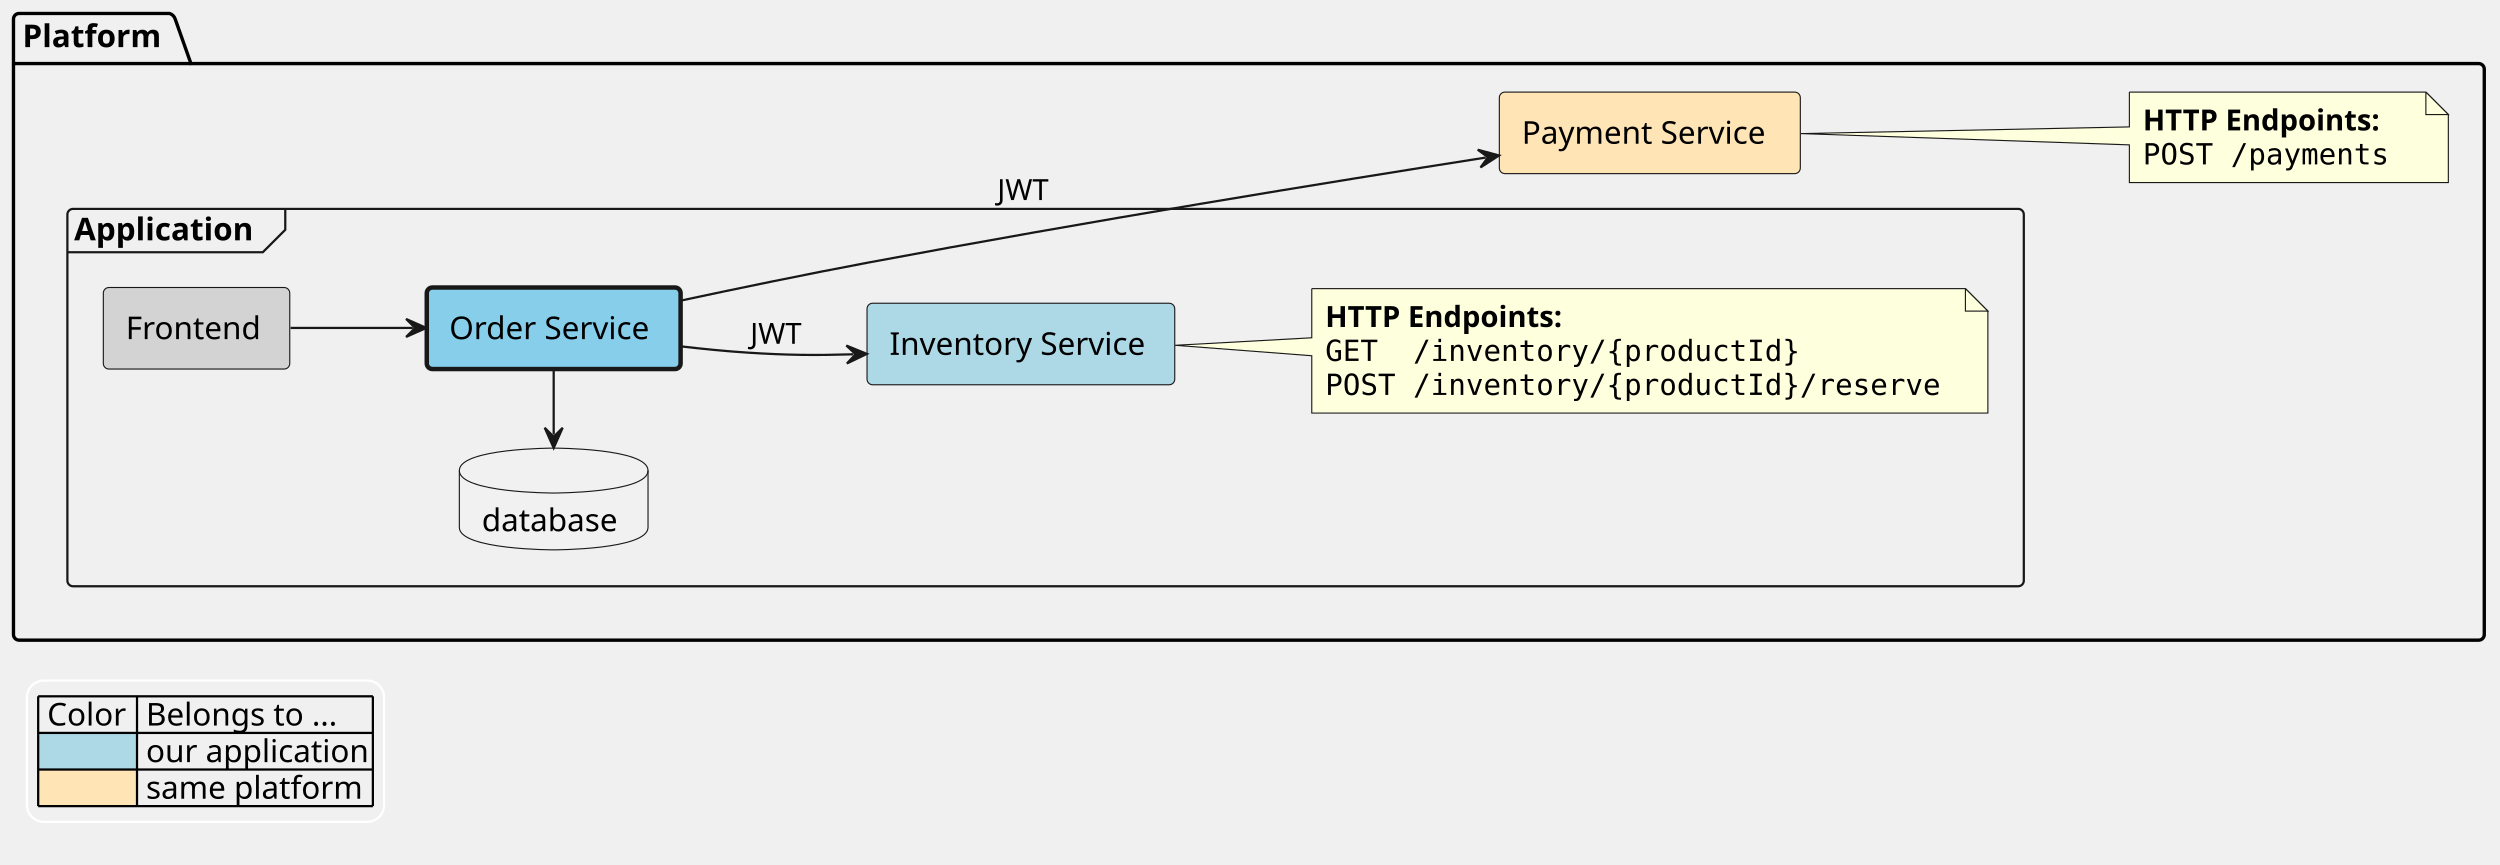
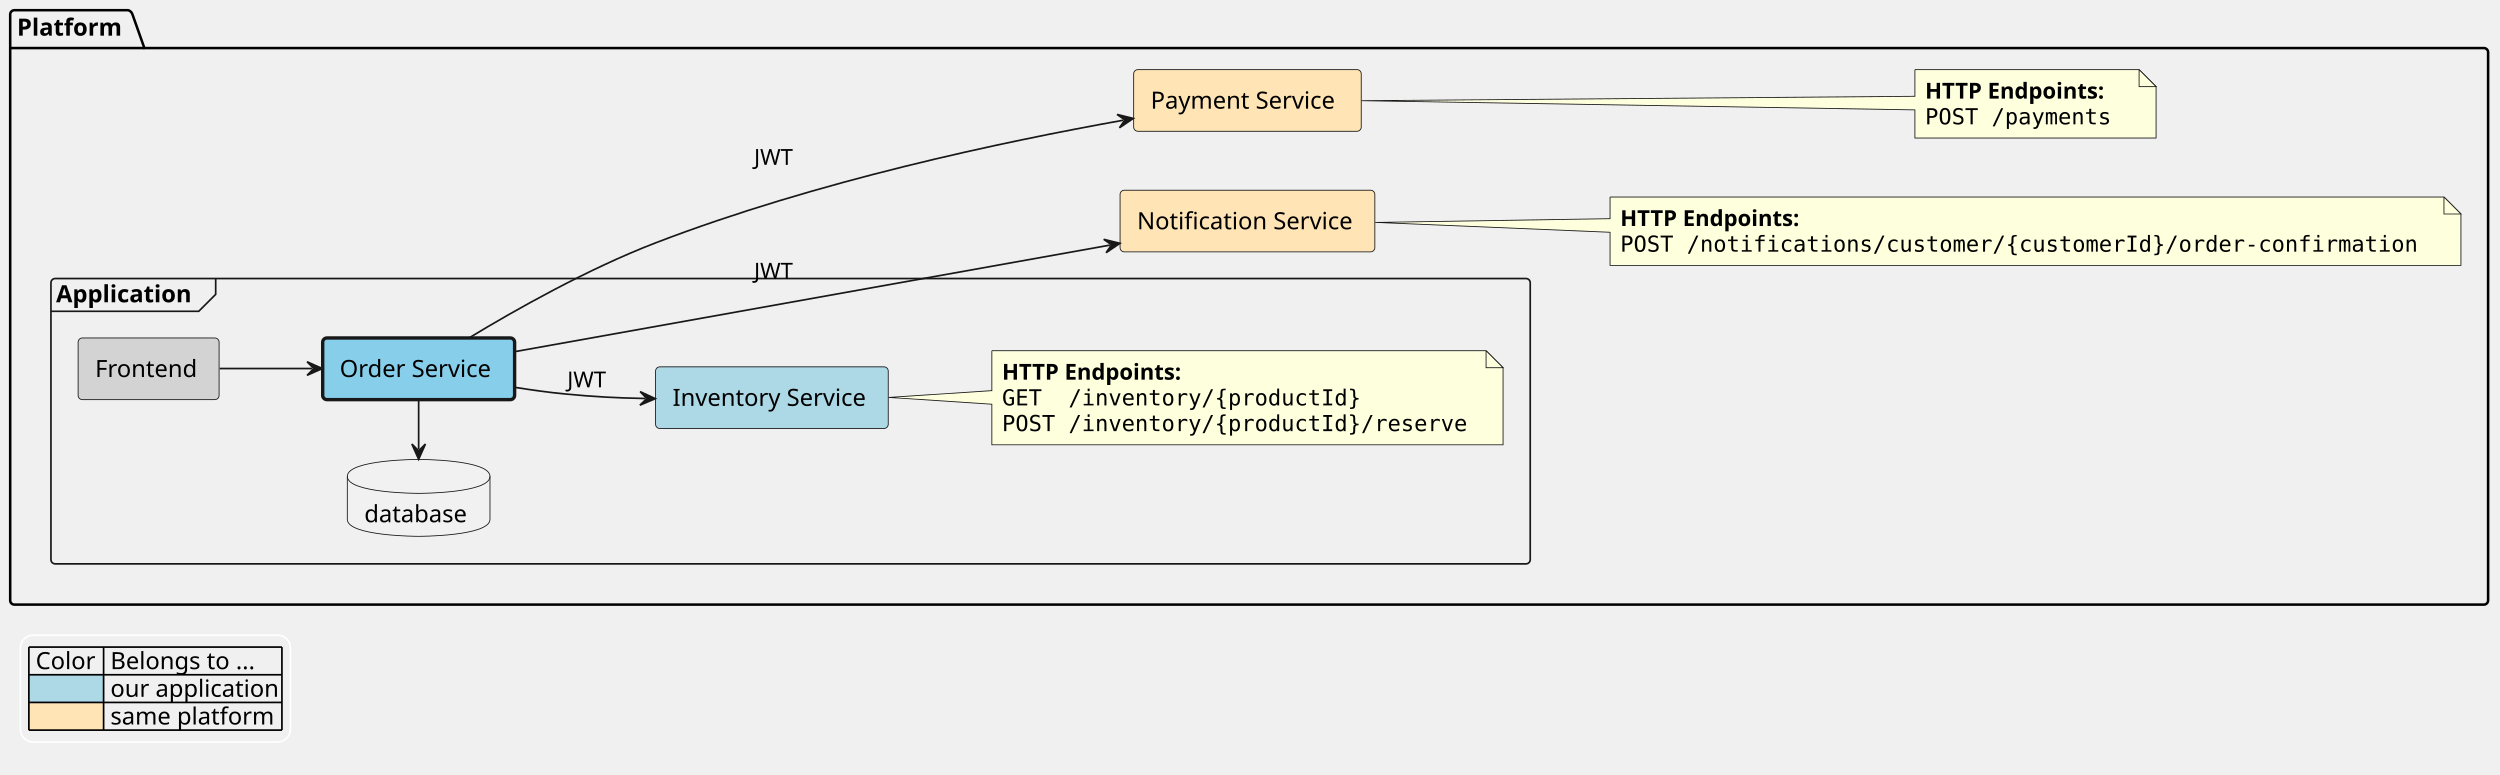
- <svg xmlns="http://www.w3.org/2000/svg" contentStyleType="text/css" height="385px" preserveAspectRatio="none" style="width:1113px;height:385px;background:#FFFFFF;" version="1.1" viewBox="0 0 1113 385" width="1113px" zoomAndPan="magnify">
+ <svg xmlns="http://www.w3.org/2000/svg" contentStyleType="text/css" height="456px" preserveAspectRatio="none" style="width:1472px;height:456px;background:#FFFFFF;" version="1.1" viewBox="0 0 1472 456" width="1472px" zoomAndPan="magnify">
  <defs />
  <g>
    <g id="cluster_Platform">
-       <path d="M8.5,6 L75.5,6 A3.75,3.75 0 0 1 78,8.5 L85,28.297 L1103.5,28.297 A2.5,2.5 0 0 1 1106,30.797 L1106,282.5 A2.5,2.5 0 0 1 1103.5,285 L8.5,285 A2.5,2.5 0 0 1 6,282.5 L6,8.5 A2.5,2.5 0 0 1 8.5,6 " fill="none" style="stroke:#000000;stroke-width:1.5;" />
+       <path d="M8.5,6 L75.5,6 A3.75,3.75 0 0 1 78,8.5 L85,28.297 L1462.5,28.297 A2.5,2.5 0 0 1 1465,30.797 L1465,353.5 A2.5,2.5 0 0 1 1462.5,356 L8.5,356 A2.5,2.5 0 0 1 6,353.5 L6,8.5 A2.5,2.5 0 0 1 8.5,6 " fill="none" style="stroke:#000000;stroke-width:1.5;" />
      <line style="stroke:#000000;stroke-width:1.5;" x1="6" x2="85" y1="28.297" y2="28.297" />
      <text fill="#000000" font-family="sans-serif" font-size="14" font-weight="bold" lengthAdjust="spacing" textLength="66" x="10" y="20.995">Platform</text>
    </g>
    <g id="cluster_Application">
-       <rect fill="none" height="168" rx="2.5" ry="2.5" style="stroke:#181818;stroke-width:1.0;" width="871" x="30" y="93" />
-       <path d="M127,93 L127,102.297 L117,112.297 L30,112.297 " fill="none" style="stroke:#181818;stroke-width:1.0;" />
-       <text fill="#000000" font-family="sans-serif" font-size="14" font-weight="bold" lengthAdjust="spacing" textLength="87" x="33" y="106.995">Application</text>
+       <rect fill="none" height="168" rx="2.5" ry="2.5" style="stroke:#181818;stroke-width:1.0;" width="871" x="30" y="164" />
+       <path d="M127,164 L127,173.297 L117,183.297 L30,183.297 " fill="none" style="stroke:#181818;stroke-width:1.0;" />
+       <text fill="#000000" font-family="sans-serif" font-size="14" font-weight="bold" lengthAdjust="spacing" textLength="87" x="33" y="177.995">Application</text>
+     </g>
+     <g id="elem_platform__notification_service">
+       <rect fill="#FFE4B5" height="36.297" rx="2.5" ry="2.5" style="stroke:#181818;stroke-width:0.5;" width="150" x="659.5" y="112" />
+       <text fill="#000000" font-family="sans-serif" font-size="14" lengthAdjust="spacing" textLength="130" x="669.5" y="134.995">Notification Service</text>
    </g>
    <g id="elem_platform__payment_service">
      <rect fill="#FFE4B5" height="36.297" rx="2.5" ry="2.5" style="stroke:#181818;stroke-width:0.5;" width="134" x="667.5" y="41" />
      <text fill="#000000" font-family="sans-serif" font-size="14" lengthAdjust="spacing" textLength="114" x="677.5" y="63.995">Payment Service</text>
    </g>
-     <g id="elem_GMN12">
-       <path d="M948,41 L948,56.5 L801.73,59.47 L948,64.5 L948,81.266 A0,0 0 0 0 948,81.266 L1090,81.266 A0,0 0 0 0 1090,81.266 L1090,51 L1080,41 L948,41 A0,0 0 0 0 948,41 " fill="#FEFFDD" style="stroke:#181818;stroke-width:0.5;" />
-       <path d="M1080,41 L1080,51 L1090,51 L1080,41 " fill="#FEFFDD" style="stroke:#181818;stroke-width:0.5;" />
-       <text fill="#000000" font-family="sans-serif" font-size="13" font-weight="bold" lengthAdjust="spacing" textLength="121" x="954" y="58.067">HTTP Endpoints:</text>
-       <text fill="#000000" font-family="monospace" font-size="13" lengthAdjust="spacing" textLength="112" x="954" y="73.2">POST /payments</text>
+     <g id="elem_GMN13">
+       <path d="M948,116 L948,128.76 L809.73,130.96 L948,136.76 L948,156.266 A0,0 0 0 0 948,156.266 L1449,156.266 A0,0 0 0 0 1449,156.266 L1449,126 L1439,116 L948,116 A0,0 0 0 0 948,116 " fill="#FEFFDD" style="stroke:#181818;stroke-width:0.5;" />
+       <path d="M1439,116 L1439,126 L1449,126 L1439,116 " fill="#FEFFDD" style="stroke:#181818;stroke-width:0.5;" />
+       <text fill="#000000" font-family="sans-serif" font-size="13" font-weight="bold" lengthAdjust="spacing" textLength="121" x="954" y="133.067">HTTP Endpoints:</text>
+       <text fill="#000000" font-family="monospace" font-size="13" lengthAdjust="spacing" textLength="480" x="954" y="148.2">POST /notifications/customer/{customerId}/order-confirmation</text>
+     </g>
+     <g id="elem_GMN16">
+       <path d="M1127.5,41 L1127.5,56.7 L801.69,59.29 L1127.5,64.7 L1127.5,81.266 A0,0 0 0 0 1127.5,81.266 L1269.5,81.266 A0,0 0 0 0 1269.5,81.266 L1269.5,51 L1259.5,41 L1127.5,41 A0,0 0 0 0 1127.5,41 " fill="#FEFFDD" style="stroke:#181818;stroke-width:0.5;" />
+       <path d="M1259.5,41 L1259.5,51 L1269.5,51 L1259.5,41 " fill="#FEFFDD" style="stroke:#181818;stroke-width:0.5;" />
+       <text fill="#000000" font-family="sans-serif" font-size="13" font-weight="bold" lengthAdjust="spacing" textLength="121" x="1133.5" y="58.067">HTTP Endpoints:</text>
+       <text fill="#000000" font-family="monospace" font-size="13" lengthAdjust="spacing" textLength="112" x="1133.5" y="73.2">POST /payments</text>
    </g>
    <g id="elem_platform__application__frontend">
-       <rect fill="#D3D3D3" height="36.297" rx="2.5" ry="2.5" style="stroke:#181818;stroke-width:0.5;" width="83" x="46" y="128" />
-       <text fill="#000000" font-family="sans-serif" font-size="14" lengthAdjust="spacing" textLength="63" x="56" y="150.995">Frontend</text>
+       <rect fill="#D3D3D3" height="36.297" rx="2.5" ry="2.5" style="stroke:#181818;stroke-width:0.5;" width="83" x="46" y="199" />
+       <text fill="#000000" font-family="sans-serif" font-size="14" lengthAdjust="spacing" textLength="63" x="56" y="221.995">Frontend</text>
    </g>
    <g id="elem_platform__application__order_service">
-       <rect fill="#87CEEB" height="36.297" rx="2.5" ry="2.5" style="stroke:#181818;stroke-width:2.0;" width="113" x="190" y="128" />
-       <text fill="#000000" font-family="sans-serif" font-size="14" lengthAdjust="spacing" textLength="93" x="200" y="150.995">Order Service</text>
+       <rect fill="#87CEEB" height="36.297" rx="2.5" ry="2.5" style="stroke:#181818;stroke-width:2.0;" width="113" x="190" y="199" />
+       <text fill="#000000" font-family="sans-serif" font-size="14" lengthAdjust="spacing" textLength="93" x="200" y="221.995">Order Service</text>
    </g>
    <g id="elem_platform__application__order_database">
-       <path d="M204.5,209.5 C204.5,199.5 246.5,199.5 246.5,199.5 C246.5,199.5 288.5,199.5 288.5,209.5 L288.5,234.797 C288.5,244.797 246.5,244.797 246.5,244.797 C246.5,244.797 204.5,244.797 204.5,234.797 L204.5,209.5 " fill="#F1F1F1" style="stroke:#181818;stroke-width:0.5;" />
-       <path d="M204.5,209.5 C204.5,219.5 246.5,219.5 246.5,219.5 C246.5,219.5 288.5,219.5 288.5,209.5 " fill="none" style="stroke:#181818;stroke-width:0.5;" />
-       <text fill="#000000" font-family="sans-serif" font-size="14" lengthAdjust="spacing" textLength="64" x="214.5" y="236.495">database</text>
+       <path d="M204.5,280.5 C204.5,270.5 246.5,270.5 246.5,270.5 C246.5,270.5 288.5,270.5 288.5,280.5 L288.5,305.797 C288.5,315.797 246.5,315.797 246.5,315.797 C246.5,315.797 204.5,315.797 204.5,305.797 L204.5,280.5 " fill="#F1F1F1" style="stroke:#181818;stroke-width:0.5;" />
+       <path d="M204.5,280.5 C204.5,290.5 246.5,290.5 246.5,290.5 C246.5,290.5 288.5,290.5 288.5,280.5 " fill="none" style="stroke:#181818;stroke-width:0.5;" />
+       <text fill="#000000" font-family="sans-serif" font-size="14" lengthAdjust="spacing" textLength="64" x="214.5" y="307.495">database</text>
    </g>
    <g id="elem_platform__application__inventory_service">
-       <rect fill="#ADD8E6" height="36.297" rx="2.5" ry="2.5" style="stroke:#181818;stroke-width:0.5;" width="137" x="386" y="135" />
-       <text fill="#000000" font-family="sans-serif" font-size="14" lengthAdjust="spacing" textLength="117" x="396" y="157.995">Inventory Service</text>
+       <rect fill="#ADD8E6" height="36.297" rx="2.5" ry="2.5" style="stroke:#181818;stroke-width:0.5;" width="137" x="386" y="216" />
+       <text fill="#000000" font-family="sans-serif" font-size="14" lengthAdjust="spacing" textLength="117" x="396" y="238.995">Inventory Service</text>
    </g>
    <g id="elem_GMN8">
-       <path d="M584,128.5 L584,150.38 L523.15,153.73 L584,158.38 L584,183.898 A0,0 0 0 0 584,183.898 L885,183.898 A0,0 0 0 0 885,183.898 L885,138.5 L875,128.5 L584,128.5 A0,0 0 0 0 584,128.5 " fill="#FEFFDD" style="stroke:#181818;stroke-width:0.5;" />
-       <path d="M875,128.5 L875,138.5 L885,138.5 L875,128.5 " fill="#FEFFDD" style="stroke:#181818;stroke-width:0.5;" />
-       <text fill="#000000" font-family="sans-serif" font-size="13" font-weight="bold" lengthAdjust="spacing" textLength="121" x="590" y="145.567">HTTP Endpoints:</text>
-       <text fill="#000000" font-family="monospace" font-size="13" lengthAdjust="spacing" textLength="216" x="590" y="160.7">GET  /inventory/{productId}</text>
-       <text fill="#000000" font-family="monospace" font-size="13" lengthAdjust="spacing" textLength="280" x="590" y="175.833">POST /inventory/{productId}/reserve</text>
+       <path d="M584,206.5 L584,230 L523.15,234 L584,238 L584,261.898 A0,0 0 0 0 584,261.898 L885,261.898 A0,0 0 0 0 885,261.898 L885,216.5 L875,206.5 L584,206.5 A0,0 0 0 0 584,206.5 " fill="#FEFFDD" style="stroke:#181818;stroke-width:0.5;" />
+       <path d="M875,206.5 L875,216.5 L885,216.5 L875,206.5 " fill="#FEFFDD" style="stroke:#181818;stroke-width:0.5;" />
+       <text fill="#000000" font-family="sans-serif" font-size="13" font-weight="bold" lengthAdjust="spacing" textLength="121" x="590" y="223.567">HTTP Endpoints:</text>
+       <text fill="#000000" font-family="monospace" font-size="13" lengthAdjust="spacing" textLength="216" x="590" y="238.7">GET  /inventory/{productId}</text>
+       <text fill="#000000" font-family="monospace" font-size="13" lengthAdjust="spacing" textLength="280" x="590" y="253.833">POST /inventory/{productId}/reserve</text>
    </g>
    <g id="link_platform__application__frontend_platform__application__order_service">
-       <path d="M129.34,146 C147.78,146 163.86,146 183.79,146 " fill="none" id="platform__application__frontend-to-platform__application__order_service" style="stroke:#181818;stroke-width:1.0;" />
-       <polygon fill="#181818" points="189.79,146,180.79,142,184.79,146,180.79,150,189.79,146" style="stroke:#181818;stroke-width:1.0;" />
+       <path d="M129.34,217 C147.78,217 163.86,217 183.79,217 " fill="none" id="platform__application__frontend-to-platform__application__order_service" style="stroke:#181818;stroke-width:1.0;" />
+       <polygon fill="#181818" points="189.79,217,180.79,213,184.79,217,180.79,221,189.79,217" style="stroke:#181818;stroke-width:1.0;" />
    </g>
    <g id="link_platform__application__order_database_platform__application__order_service">
-       <path d="M246.5,193.44 C246.5,181.75 246.5,176.06 246.5,164.37 " fill="none" id="platform__application__order_database-backto-platform__application__order_service" style="stroke:#181818;stroke-width:1.0;" />
-       <polygon fill="#181818" points="246.5,199.44,250.5,190.44,246.5,194.44,242.5,190.44,246.5,199.44" style="stroke:#181818;stroke-width:1.0;" />
+       <path d="M246.5,264.44 C246.5,252.75 246.5,247.06 246.5,235.37 " fill="none" id="platform__application__order_database-backto-platform__application__order_service" style="stroke:#181818;stroke-width:1.0;" />
+       <polygon fill="#181818" points="246.5,270.44,250.5,261.44,246.5,265.44,242.5,261.44,246.5,270.44" style="stroke:#181818;stroke-width:1.0;" />
+     </g>
+     <g id="link_platform__application__order_service_platform__notification_service">
+       <path d="M303.25,207.02 C391.01,191.31 555.554,161.857 653.514,144.317 " fill="none" id="platform__application__order_service-to-platform__notification_service" style="stroke:#181818;stroke-width:1.0;" />
+       <polygon fill="#181818" points="659.42,143.26,649.856,140.909,654.498,144.141,651.266,148.784,659.42,143.26" style="stroke:#181818;stroke-width:1.0;" />
+       <text fill="#000000" font-family="sans-serif" font-size="13" lengthAdjust="spacing" textLength="21" x="444" y="164.067">JWT</text>
    </g>
    <g id="link_platform__application__order_service_platform__application__inventory_service">
-       <path d="M303.05,154.19 C313,155.36 323.29,156.38 333,157 C350.13,158.1 362.653,158.264 379.913,157.734 " fill="none" id="platform__application__order_service-to-platform__application__inventory_service" style="stroke:#181818;stroke-width:1.0;" />
-       <polygon fill="#181818" points="385.91,157.55,376.791,153.828,380.912,157.703,377.037,161.824,385.91,157.55" style="stroke:#181818;stroke-width:1.0;" />
-       <text fill="#000000" font-family="sans-serif" font-size="13" lengthAdjust="spacing" textLength="21" x="334" y="153.067">JWT</text>
+       <path d="M303.44,228.11 C313.25,229.69 323.4,231.08 333,232 C350.08,233.63 362.581,234.309 379.841,234.629 " fill="none" id="platform__application__order_service-to-platform__application__inventory_service" style="stroke:#181818;stroke-width:1.0;" />
+       <polygon fill="#181818" points="385.84,234.74,376.916,230.574,380.841,234.647,376.767,238.572,385.84,234.74" style="stroke:#181818;stroke-width:1.0;" />
+       <text fill="#000000" font-family="sans-serif" font-size="13" lengthAdjust="spacing" textLength="21" x="334" y="228.067">JWT</text>
    </g>
    <g id="link_platform__application__order_service_platform__payment_service">
-       <path d="M303.33,133.77 C328.54,128.38 358.72,122.13 386,117 C483.68,98.63 591.443,81.141 661.463,70.141 " fill="none" id="platform__application__order_service-to-platform__payment_service" style="stroke:#181818;stroke-width:1.0;" />
-       <polygon fill="#181818" points="667.39,69.21,657.878,66.655,662.451,69.986,659.12,74.558,667.39,69.21" style="stroke:#181818;stroke-width:1.0;" />
-       <text fill="#000000" font-family="sans-serif" font-size="13" lengthAdjust="spacing" textLength="21" x="444" y="89.067">JWT</text>
+       <path d="M276.22,198.93 C303.55,182.39 346.3,158.25 386,143 C480.74,106.62 590.304,83.507 661.374,70.787 " fill="none" id="platform__application__order_service-to-platform__payment_service" style="stroke:#181818;stroke-width:1.0;" />
+       <polygon fill="#181818" points="667.28,69.73,657.716,67.378,662.358,70.611,659.125,75.253,667.28,69.73" style="stroke:#181818;stroke-width:1.0;" />
+       <text fill="#000000" font-family="sans-serif" font-size="13" lengthAdjust="spacing" textLength="21" x="444" y="97.067">JWT</text>
    </g>
-     <rect fill="none" height="62.891" id="_legend" rx="7.5" ry="7.5" style="stroke:#FFFFFF;stroke-width:1.0;" width="159" x="12" y="303" />
-     <text fill="#000000" font-family="sans-serif" font-size="14" lengthAdjust="spacing" textLength="36" x="21" y="322.995">Color</text>
-     <text fill="#000000" font-family="sans-serif" font-size="14" lengthAdjust="spacing" textLength="91" x="65" y="322.995">Belongs to ...</text>
-     <rect fill="#ADD8E6" height="16.297" style="stroke:none;stroke-width:1.0;" width="44" x="17" y="326.297" />
-     <text fill="#000000" font-family="sans-serif" font-size="14" lengthAdjust="spacing" textLength="4" x="17" y="339.292"> </text>
-     <text fill="#000000" font-family="sans-serif" font-size="14" lengthAdjust="spacing" textLength="101" x="65" y="339.292">our application</text>
-     <rect fill="#FFE4B5" height="16.297" style="stroke:none;stroke-width:1.0;" width="44" x="17" y="342.594" />
-     <text fill="#000000" font-family="sans-serif" font-size="14" lengthAdjust="spacing" textLength="4" x="17" y="355.589"> </text>
-     <text fill="#000000" font-family="sans-serif" font-size="14" lengthAdjust="spacing" textLength="98" x="65" y="355.589">same platform</text>
-     <line style="stroke:#000000;stroke-width:1.0;" x1="17" x2="166" y1="310" y2="310" />
-     <line style="stroke:#000000;stroke-width:1.0;" x1="17" x2="166" y1="326.297" y2="326.297" />
-     <line style="stroke:#000000;stroke-width:1.0;" x1="17" x2="166" y1="342.594" y2="342.594" />
-     <line style="stroke:#000000;stroke-width:1.0;" x1="17" x2="166" y1="358.891" y2="358.891" />
-     <line style="stroke:#000000;stroke-width:1.0;" x1="17" x2="17" y1="310" y2="358.891" />
-     <line style="stroke:#000000;stroke-width:1.0;" x1="61" x2="61" y1="310" y2="358.891" />
-     <line style="stroke:#000000;stroke-width:1.0;" x1="166" x2="166" y1="310" y2="358.891" />
+     <rect fill="none" height="62.891" id="_legend" rx="7.5" ry="7.5" style="stroke:#FFFFFF;stroke-width:1.0;" width="159" x="12" y="374" />
+     <text fill="#000000" font-family="sans-serif" font-size="14" lengthAdjust="spacing" textLength="36" x="21" y="393.995">Color</text>
+     <text fill="#000000" font-family="sans-serif" font-size="14" lengthAdjust="spacing" textLength="91" x="65" y="393.995">Belongs to ...</text>
+     <rect fill="#ADD8E6" height="16.297" style="stroke:none;stroke-width:1.0;" width="44" x="17" y="397.297" />
+     <text fill="#000000" font-family="sans-serif" font-size="14" lengthAdjust="spacing" textLength="4" x="17" y="410.292"> </text>
+     <text fill="#000000" font-family="sans-serif" font-size="14" lengthAdjust="spacing" textLength="101" x="65" y="410.292">our application</text>
+     <rect fill="#FFE4B5" height="16.297" style="stroke:none;stroke-width:1.0;" width="44" x="17" y="413.594" />
+     <text fill="#000000" font-family="sans-serif" font-size="14" lengthAdjust="spacing" textLength="4" x="17" y="426.589"> </text>
+     <text fill="#000000" font-family="sans-serif" font-size="14" lengthAdjust="spacing" textLength="98" x="65" y="426.589">same platform</text>
+     <line style="stroke:#000000;stroke-width:1.0;" x1="17" x2="166" y1="381" y2="381" />
+     <line style="stroke:#000000;stroke-width:1.0;" x1="17" x2="166" y1="397.297" y2="397.297" />
+     <line style="stroke:#000000;stroke-width:1.0;" x1="17" x2="166" y1="413.594" y2="413.594" />
+     <line style="stroke:#000000;stroke-width:1.0;" x1="17" x2="166" y1="429.891" y2="429.891" />
+     <line style="stroke:#000000;stroke-width:1.0;" x1="17" x2="17" y1="381" y2="429.891" />
+     <line style="stroke:#000000;stroke-width:1.0;" x1="61" x2="61" y1="381" y2="429.891" />
+     <line style="stroke:#000000;stroke-width:1.0;" x1="166" x2="166" y1="381" y2="429.891" />
  </g>
</svg>
